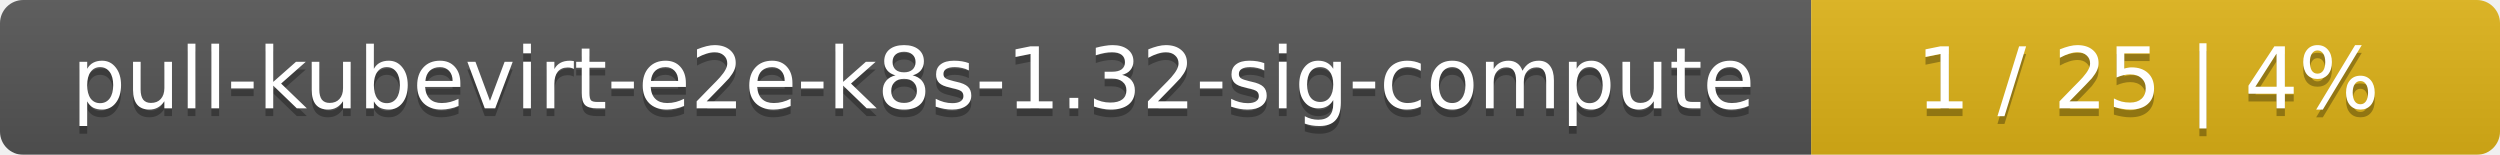
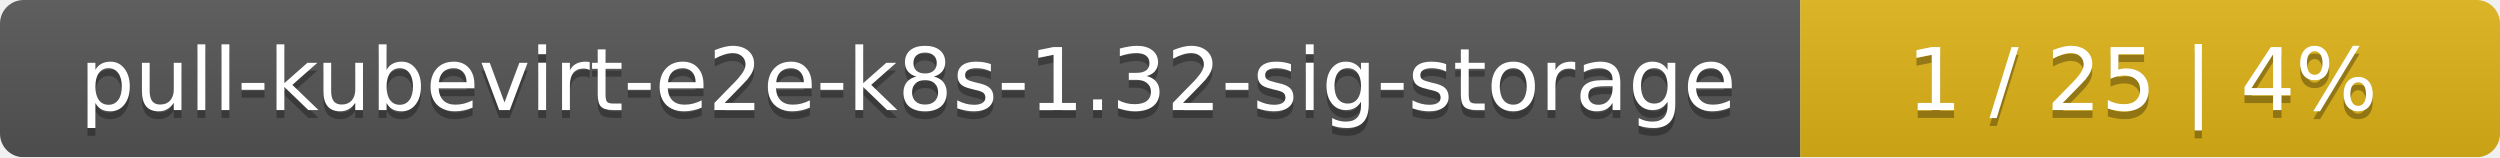
- <svg xmlns="http://www.w3.org/2000/svg" width="323" height="20">
+ <svg xmlns="http://www.w3.org/2000/svg" width="318" height="20">
  <linearGradient id="smooth" x2="0" y2="100%">
    <stop offset="0" stop-color="#bbb" stop-opacity=".1" />
    <stop offset="1" stop-opacity=".1" />
  </linearGradient>
  <mask id="round">
-     <rect width="323" height="20" rx="3" fill="#fff" />
+     <rect width="318" height="20" rx="3" fill="#fff" />
  </mask>
  <g mask="url(#round)">
-     <rect width="234" height="20" fill="#555" />
-     <rect x="234" width="89" height="20" fill="#dfb317" />
-     <rect width="323" height="20" fill="url(#smooth)" />
+     <rect width="229" height="20" fill="#555" />
+     <rect x="229" width="89" height="20" fill="#dfb317" />
+     <rect width="318" height="20" fill="url(#smooth)" />
  </g>
  <g fill="#fff" text-anchor="middle" font-family="DejaVu Sans,Verdana,Geneva,sans-serif" font-size="11">
-     <text x="118" y="15" fill="#010101" fill-opacity=".3">pull-kubevirt-e2e-k8s-1.32-sig-compute</text>
-     <text x="118" y="14">pull-kubevirt-e2e-k8s-1.32-sig-compute</text>
-     <text x="277.5" y="15" fill="#010101" fill-opacity=".3">1 / 25    |    4%</text>
-     <text x="277.5" y="14">1 / 25    |    4%</text>
+     <text x="115.5" y="15" fill="#010101" fill-opacity=".3">pull-kubevirt-e2e-k8s-1.32-sig-storage</text>
+     <text x="115.5" y="14">pull-kubevirt-e2e-k8s-1.32-sig-storage</text>
+     <text x="272.5" y="15" fill="#010101" fill-opacity=".3">1 / 25    |    4%</text>
+     <text x="272.5" y="14">1 / 25    |    4%</text>
  </g>
</svg>
